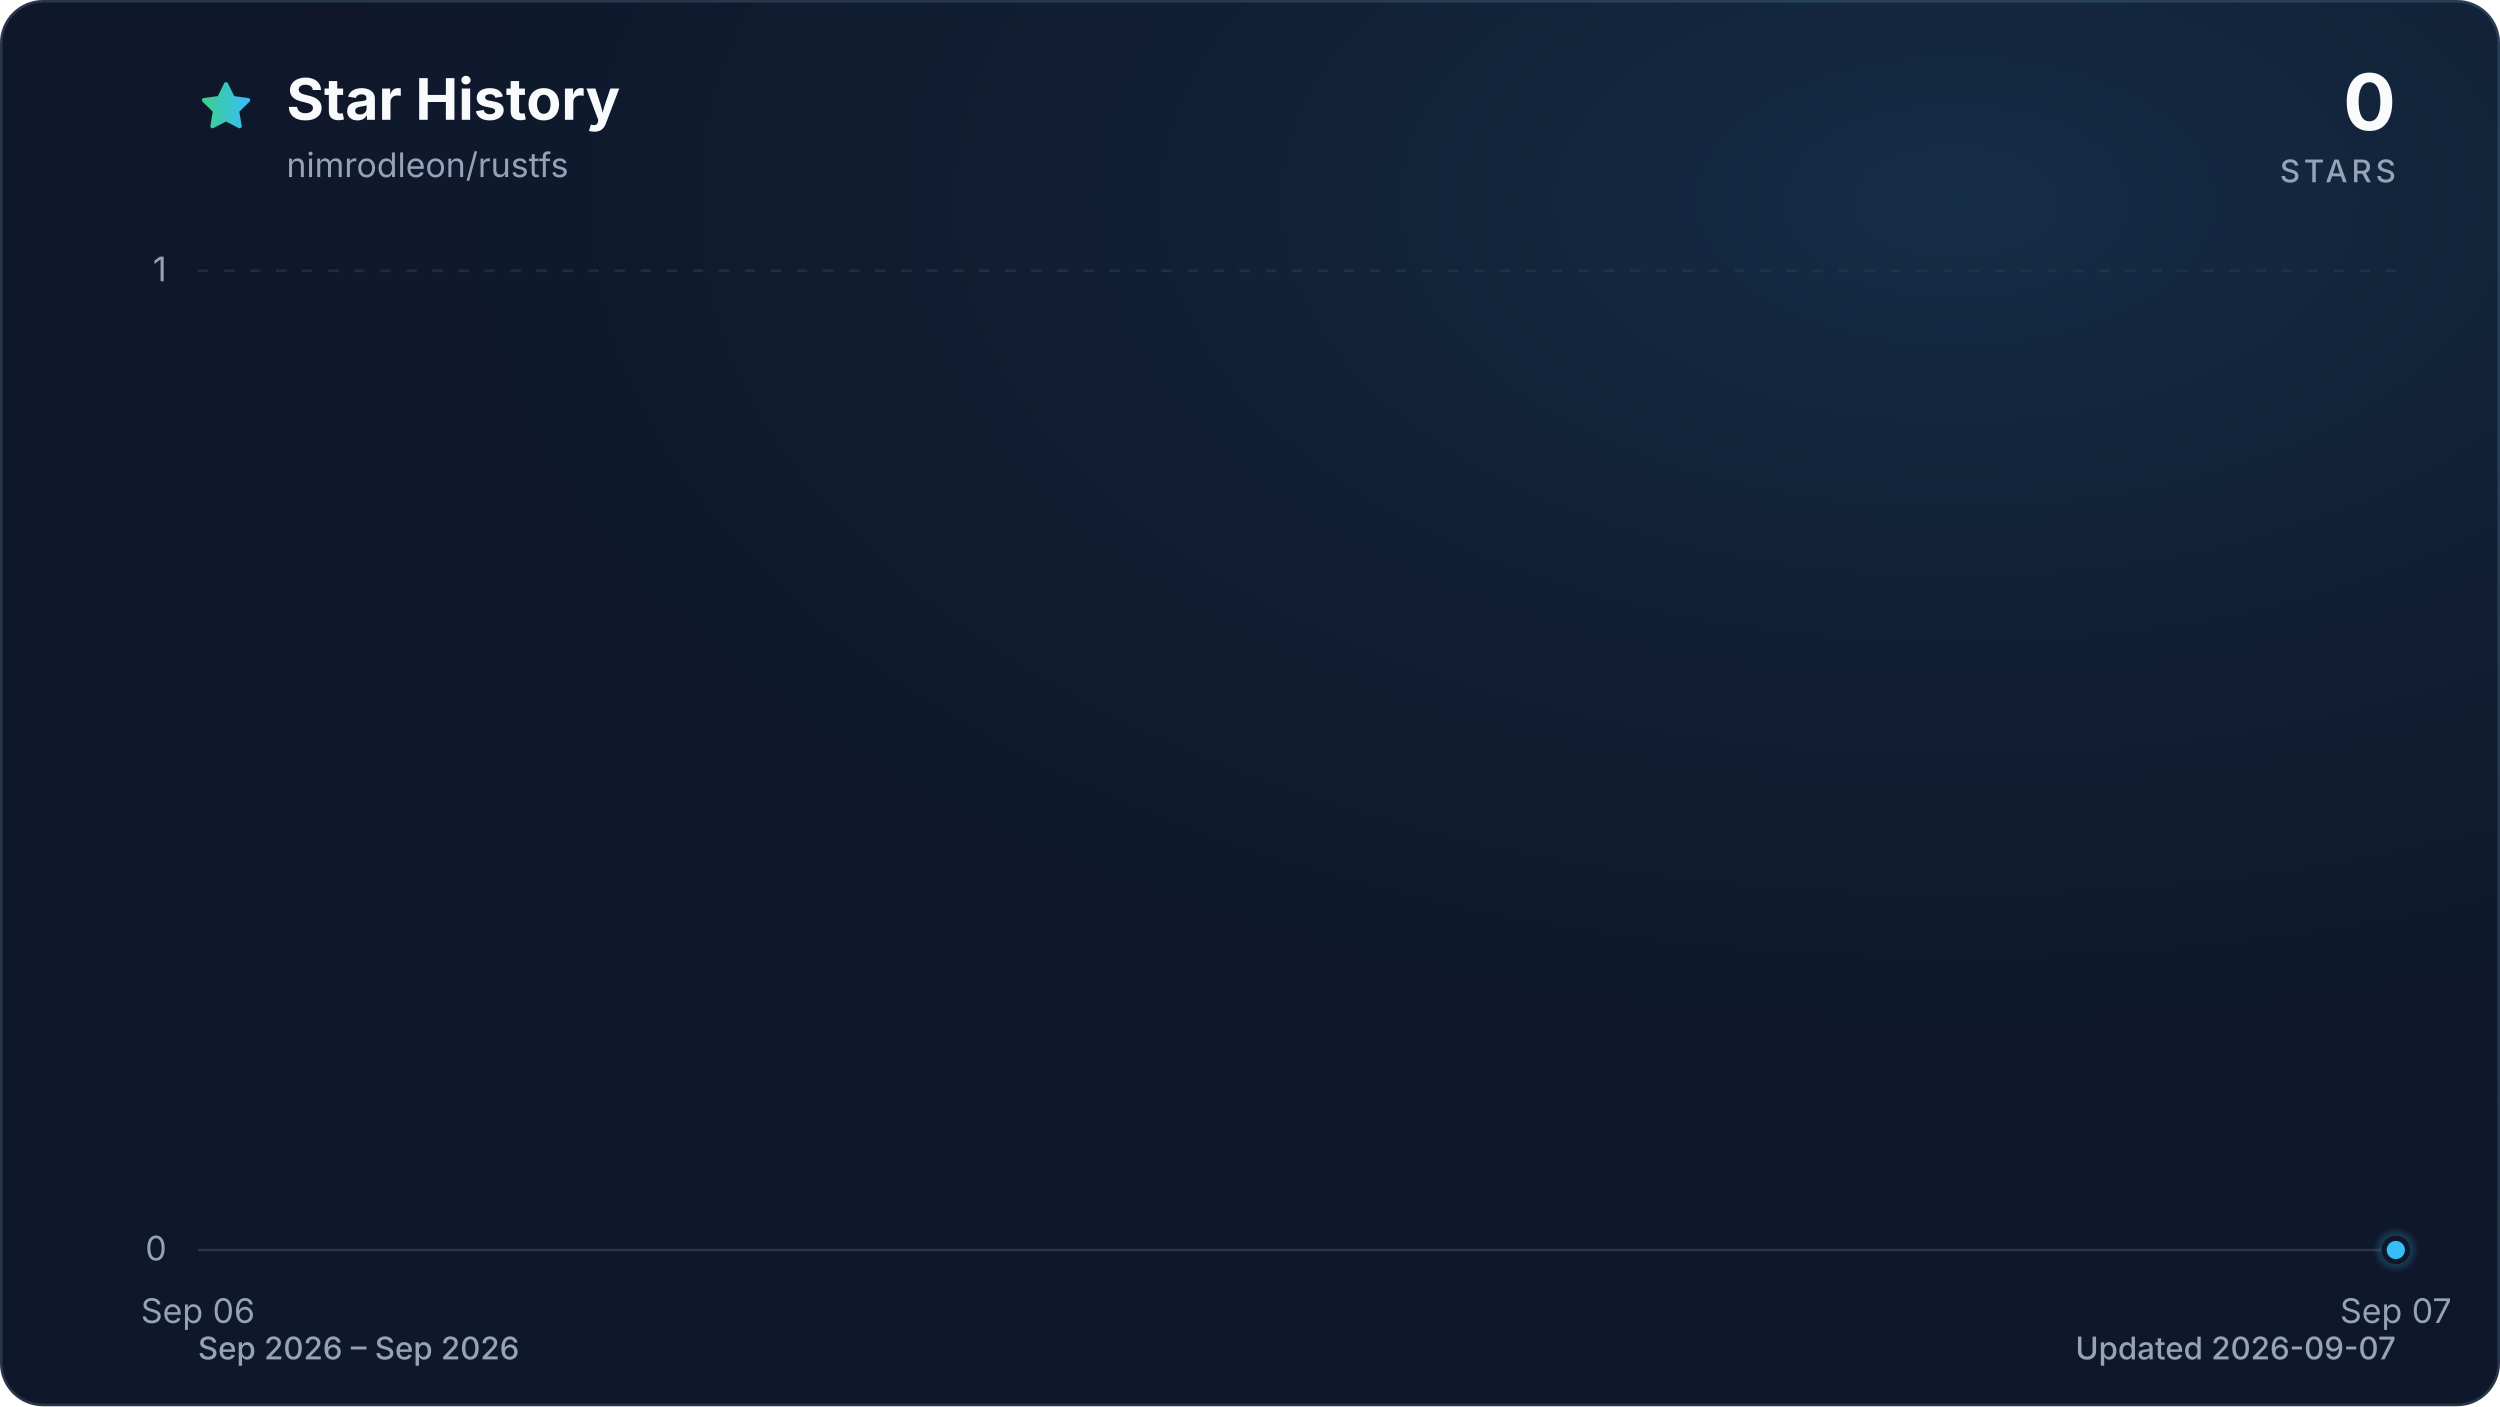
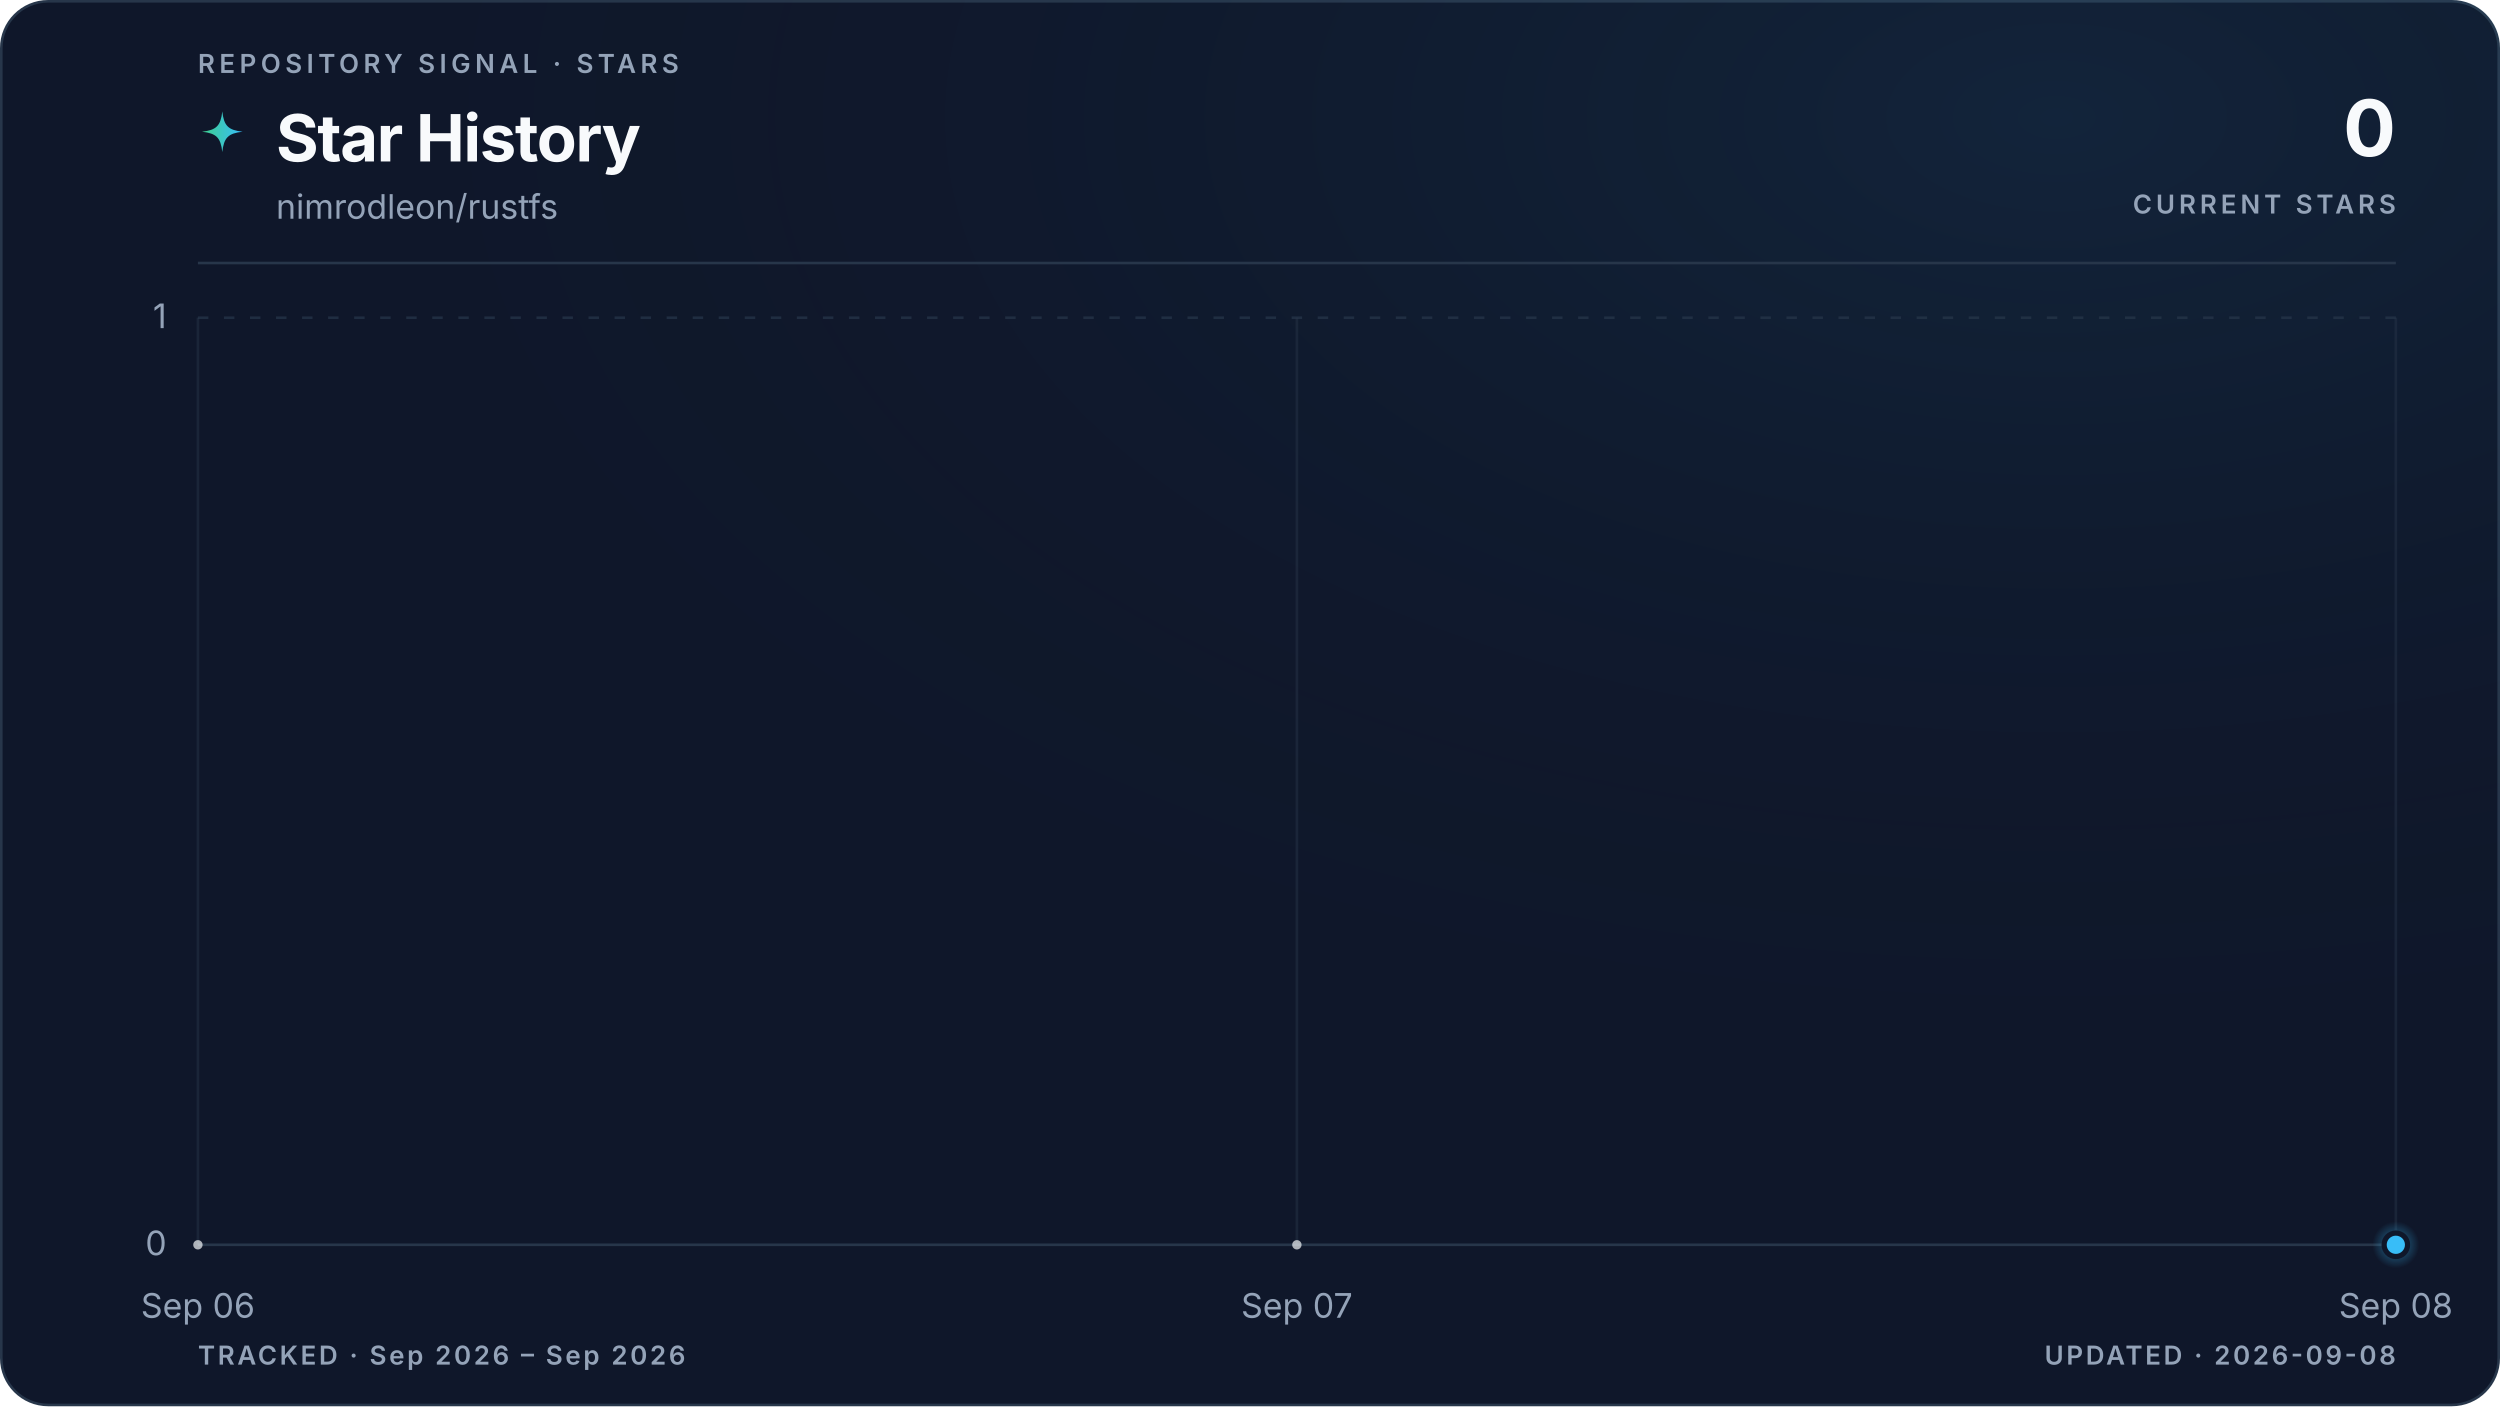
- <svg xmlns="http://www.w3.org/2000/svg" viewBox="0 0 960 540" role="img" aria-labelledby="title description" data-style="gradient" data-variant="glow" data-animated="true">
+ <svg xmlns="http://www.w3.org/2000/svg" viewBox="0 0 960 540" role="img" aria-labelledby="title description" data-style="gradient" data-variant="glow" data-layout="editorial" data-animated="true">
  <defs>
    <linearGradient id="trend" x1="0" y1="0" x2="1" y2="0">
      <stop offset="0%" stop-color="#3ecf8e" />
      <stop offset="100%" stop-color="#38bdf8" />
    </linearGradient>
    <linearGradient id="area" x1="0" y1="0" x2="0" y2="1">
-       <stop offset="0%" stop-color="#3ecf8e" stop-opacity="0.30" />
-       <stop offset="55%" stop-color="#38bdf8" stop-opacity="0.10" />
-       <stop offset="100%" stop-color="#38bdf8" stop-opacity="0.01" />
+       <stop offset="0%" stop-color="#3ecf8e" stop-opacity="0.22" />
+       <stop offset="55%" stop-color="#38bdf8" stop-opacity="0.06" />
+       <stop offset="100%" stop-color="#38bdf8" stop-opacity="0" />
    </linearGradient>
    <radialGradient id="marker-halo" cx="50%" cy="50%" r="50%">
      <stop offset="0%" stop-color="#38bdf8" stop-opacity="0.55" />
      <stop offset="100%" stop-color="#38bdf8" stop-opacity="0" />
    </radialGradient>
-     <radialGradient id="surface-glow" cx="78%" cy="14%" r="80%">
-       <stop offset="0%" stop-color="#38bdf8" stop-opacity="0.14" />
+     <radialGradient id="surface-glow" cx="82%" cy="8%" r="70%">
+       <stop offset="0%" stop-color="#38bdf8" stop-opacity="0.08" />
      <stop offset="100%" stop-color="#0f172a" stop-opacity="0" />
    </radialGradient>
    <filter id="trend-glow" x="-20%" y="-20%" width="140%" height="140%">
-       <feGaussianBlur stdDeviation="7" />
+       <feGaussianBlur stdDeviation="5" />
    </filter>
  </defs>
  <style>
.trend-enter{transform-box:fill-box;transform-origin:center;animation:trend-enter 520ms cubic-bezier(0.16,1,0.3,1)}
.marker-enter{transform-box:fill-box;transform-origin:center;animation:marker-enter 320ms cubic-bezier(0.16,1,0.3,1) 200ms both}
.marker-pulse{transform-box:fill-box;transform-origin:center;animation:marker-pulse 2.6s ease-out infinite}
@keyframes trend-enter{from{opacity:.35;transform:translateY(10px)}to{opacity:1;transform:translateY(0)}}
@keyframes marker-enter{from{opacity:0;transform:scale(.4)}to{opacity:1;transform:scale(1)}}
@keyframes marker-pulse{0%{opacity:.5;transform:scale(.7)}70%,100%{opacity:0;transform:scale(2.1)}}
@media (prefers-reduced-motion:reduce){.trend-enter,.marker-enter,.marker-pulse{animation:none!important}}
@media (prefers-reduced-motion:reduce){.marker-pulse{opacity:0}}
</style>
-   <rect x="0.5" y="0.5" width="959" height="539" fill="#0f172a" stroke="#27364a" stroke-width="1" rx="16" />
-   <rect width="960" height="540" fill="url(#surface-glow)" rx="16" />
-   <path d="M12 2.6l2.9 5.9 6.5.9-4.7 4.6 1.1 6.5-5.8-3-5.8 3 1.1-6.5-4.7-4.6 6.5-.9L12 2.6Z" transform="translate(76 30) scale(.9)" fill="url(#trend)" stroke="url(#trend)" stroke-width="1.8" stroke-linejoin="round" aria-hidden="true" />
-   <text x="110" y="46" fill="#f8fafc" font-family="ui-sans-serif, system-ui, -apple-system, BlinkMacSystemFont, 'Segoe UI', sans-serif" font-size="22" font-weight="700">Star History</text>
-   <text x="110" y="68" fill="#94a3b8" font-family="ui-sans-serif, system-ui, -apple-system, BlinkMacSystemFont, 'Segoe UI', sans-serif" font-size="13">nimrodleon/rustfs</text>
-   <text x="920" y="50" fill="#f8fafc" font-family="ui-sans-serif, system-ui, -apple-system, BlinkMacSystemFont, 'Segoe UI', sans-serif" font-size="30" font-weight="700" text-anchor="end">0</text>
-   <text x="920" y="70" fill="#94a3b8" font-family="ui-sans-serif, system-ui, -apple-system, BlinkMacSystemFont, 'Segoe UI', sans-serif" font-size="12" font-weight="500" letter-spacing="1.5" text-anchor="end">STARS</text>
-   <line x1="76" y1="480.0" x2="920" y2="480.0" stroke="#27364a" stroke-width="1" stroke-dasharray="0" opacity="1" />
-   <text x="64" y="484.0" fill="#94a3b8" font-family="ui-sans-serif, system-ui, -apple-system, BlinkMacSystemFont, 'Segoe UI', sans-serif" font-size="13" text-anchor="end">0</text>
-   <line x1="76" y1="104.0" x2="920" y2="104.0" stroke="#27364a" stroke-width="1" stroke-dasharray="4 6" opacity="0.7" />
-   <text x="64" y="108.0" fill="#94a3b8" font-family="ui-sans-serif, system-ui, -apple-system, BlinkMacSystemFont, 'Segoe UI', sans-serif" font-size="13" text-anchor="end">1</text>
-   <text x="76.0" y="508" fill="#94a3b8" font-family="ui-sans-serif, system-ui, -apple-system, BlinkMacSystemFont, 'Segoe UI', sans-serif" font-size="13" text-anchor="middle">Sep 06</text>
-   <text x="920.0" y="508" fill="#94a3b8" font-family="ui-sans-serif, system-ui, -apple-system, BlinkMacSystemFont, 'Segoe UI', sans-serif" font-size="13" text-anchor="middle">Sep 07</text>
+   <rect x="0.5" y="0.5" width="959" height="539" fill="#0f172a" stroke="#27364a" stroke-width="1" rx="18" />
+   <rect width="960" height="540" fill="url(#surface-glow)" rx="18" />
+   <text x="76" y="28" fill="#94a3b8" font-family="ui-sans-serif, system-ui, -apple-system, BlinkMacSystemFont, 'Segoe UI', sans-serif" font-size="10" font-weight="600" letter-spacing="1.7">REPOSITORY SIGNAL · STARS</text>
+   <path d="M12 1c.8 7.1 2.9 9.2 10 10-7.1.8-9.2 2.9-10 10-.8-7.1-2.9-9.2-10-10 7.1-.8 9.2-2.9 10-10Z" transform="translate(76 42) scale(.78)" fill="url(#trend)" aria-hidden="true" />
+   <text x="106" y="62" fill="#f8fafc" font-family="ui-sans-serif, system-ui, -apple-system, BlinkMacSystemFont, 'Segoe UI', sans-serif" font-size="25" font-weight="700" letter-spacing="-0.5">Star History</text>
+   <text x="106" y="84" fill="#94a3b8" font-family="ui-sans-serif, system-ui, -apple-system, BlinkMacSystemFont, 'Segoe UI', sans-serif" font-size="13">nimrodleon/rustfs</text>
+   <text x="920" y="60" fill="#f8fafc" font-family="ui-sans-serif, system-ui, -apple-system, BlinkMacSystemFont, 'Segoe UI', sans-serif" font-size="30" font-weight="700" letter-spacing="-0.6" text-anchor="end">0</text>
+   <text x="920" y="82" fill="#94a3b8" font-family="ui-sans-serif, system-ui, -apple-system, BlinkMacSystemFont, 'Segoe UI', sans-serif" font-size="10" font-weight="600" letter-spacing="1.5" text-anchor="end">CURRENT STARS</text>
+   <line x1="76" y1="101" x2="920" y2="101" stroke="#27364a" stroke-width="1" />
+   <line x1="76" y1="478.0" x2="920" y2="478.0" stroke="#27364a" stroke-width="1" stroke-dasharray="0" opacity="1" />
+   <text x="64" y="482.0" fill="#94a3b8" font-family="ui-sans-serif, system-ui, -apple-system, BlinkMacSystemFont, 'Segoe UI', sans-serif" font-size="13" text-anchor="end">0</text>
+   <line x1="76" y1="122.0" x2="920" y2="122.0" stroke="#27364a" stroke-width="1" stroke-dasharray="4 6" opacity="0.7" />
+   <text x="64" y="126.0" fill="#94a3b8" font-family="ui-sans-serif, system-ui, -apple-system, BlinkMacSystemFont, 'Segoe UI', sans-serif" font-size="13" text-anchor="end">1</text>
+   <line x1="76.0" y1="122" x2="76.0" y2="478" stroke="#27364a" stroke-width="1" opacity="0.45" />
+   <text x="76.0" y="506" fill="#94a3b8" font-family="ui-sans-serif, system-ui, -apple-system, BlinkMacSystemFont, 'Segoe UI', sans-serif" font-size="13" text-anchor="middle">Sep 06</text>
+   <line x1="498.0" y1="122" x2="498.0" y2="478" stroke="#27364a" stroke-width="1" opacity="0.45" />
+   <text x="498.0" y="506" fill="#94a3b8" font-family="ui-sans-serif, system-ui, -apple-system, BlinkMacSystemFont, 'Segoe UI', sans-serif" font-size="13" text-anchor="middle">Sep 07</text>
+   <line x1="920.0" y1="122" x2="920.0" y2="478" stroke="#27364a" stroke-width="1" opacity="0.45" />
+   <text x="920.0" y="506" fill="#94a3b8" font-family="ui-sans-serif, system-ui, -apple-system, BlinkMacSystemFont, 'Segoe UI', sans-serif" font-size="13" text-anchor="middle">Sep 08</text>
  <g class="trend-enter">
-     <path d="M 76.0 480.0 L 920.0 480.0 L 920.0 480.0 L 76.0 480.0 Z" fill="url(#area)" />
-     <path d="M 76.0 480.0 L 920.0 480.0" fill="none" stroke="url(#trend)" stroke-width="12" stroke-linecap="round" stroke-linejoin="round" opacity="0.16" filter="url(#trend-glow)" />
-     <path d="M 76.0 480.0 L 920.0 480.0" fill="none" stroke="url(#trend)" stroke-width="3" stroke-linecap="round" stroke-linejoin="round" />
+     <path d="M 76.0 478.0 C 216.7 478.0, 357.3 478.0, 498.0 478.0 C 638.7 478.0, 779.3 478.0, 920.0 478.0 L 920.0 478.0 L 76.0 478.0 Z" fill="url(#area)" />
+     <path d="M 76.0 478.0 C 216.7 478.0, 357.3 478.0, 498.0 478.0 C 638.7 478.0, 779.3 478.0, 920.0 478.0" fill="none" stroke="url(#trend)" stroke-width="10" stroke-linecap="round" stroke-linejoin="round" opacity="0.10" filter="url(#trend-glow)" />
+     <path d="M 76.0 478.0 C 216.7 478.0, 357.3 478.0, 498.0 478.0 C 638.7 478.0, 779.3 478.0, 920.0 478.0" fill="none" stroke="url(#trend)" stroke-width="3" stroke-linecap="round" stroke-linejoin="round" />
+     <g data-point-count="2" fill="#f8fafc" opacity="0.68">
+       <circle cx="76.0" cy="478.0" r="1.8" />
+       <circle cx="498.0" cy="478.0" r="1.8" />
+     </g>
  </g>
  <g class="marker-enter">
-     <circle class="marker-pulse" cx="920.0" cy="480.0" r="9" fill="url(#marker-halo)" />
-     <circle cx="920.0" cy="480.0" r="4.5" fill="#38bdf8" stroke="#0f172a" stroke-width="2" />
+     <circle class="marker-pulse" cx="920.0" cy="478.0" r="9" fill="url(#marker-halo)" />
+     <circle cx="920.0" cy="478.0" r="4.5" fill="#38bdf8" stroke="#0f172a" stroke-width="2" />
  </g>
-   <text x="76" y="522" fill="#94a3b8" font-family="ui-sans-serif, system-ui, -apple-system, BlinkMacSystemFont, 'Segoe UI', sans-serif" font-size="12" font-weight="500">Sep 2026 – Sep 2026</text>
-   <text x="920" y="522" fill="#94a3b8" font-family="ui-sans-serif, system-ui, -apple-system, BlinkMacSystemFont, 'Segoe UI', sans-serif" font-size="12" font-weight="500" text-anchor="end">Updated 2026-09-07</text>
+   <text x="76" y="524" fill="#94a3b8" font-family="ui-sans-serif, system-ui, -apple-system, BlinkMacSystemFont, 'Segoe UI', sans-serif" font-size="10" font-weight="600" letter-spacing="1">TRACKED · Sep 2026 – Sep 2026</text>
+   <text x="920" y="524" fill="#94a3b8" font-family="ui-sans-serif, system-ui, -apple-system, BlinkMacSystemFont, 'Segoe UI', sans-serif" font-size="10" font-weight="600" letter-spacing="1" text-anchor="end">UPDATED · 2026-09-08</text>
</svg>
